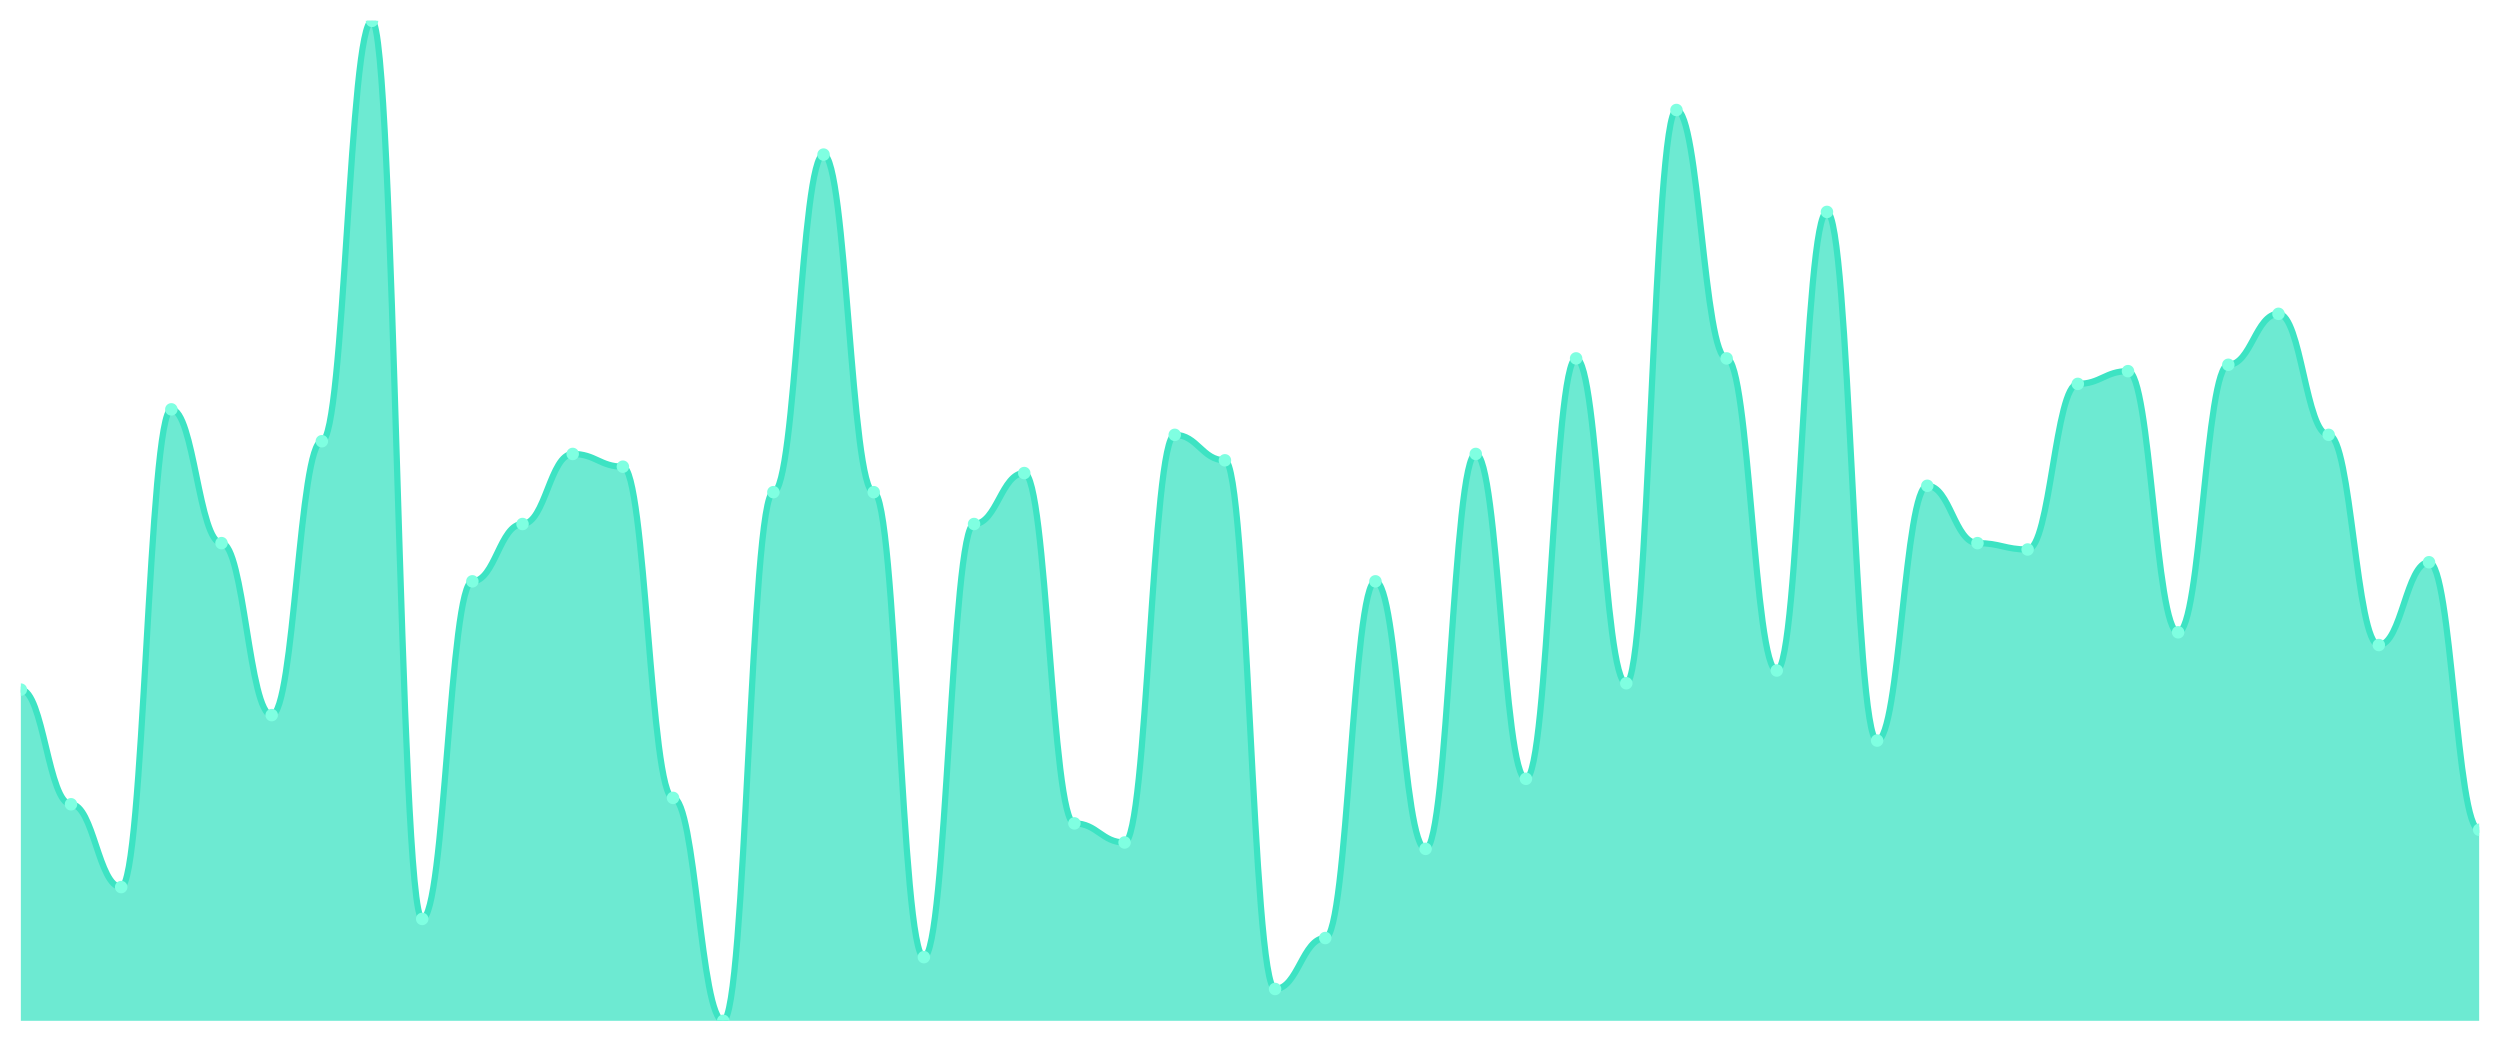
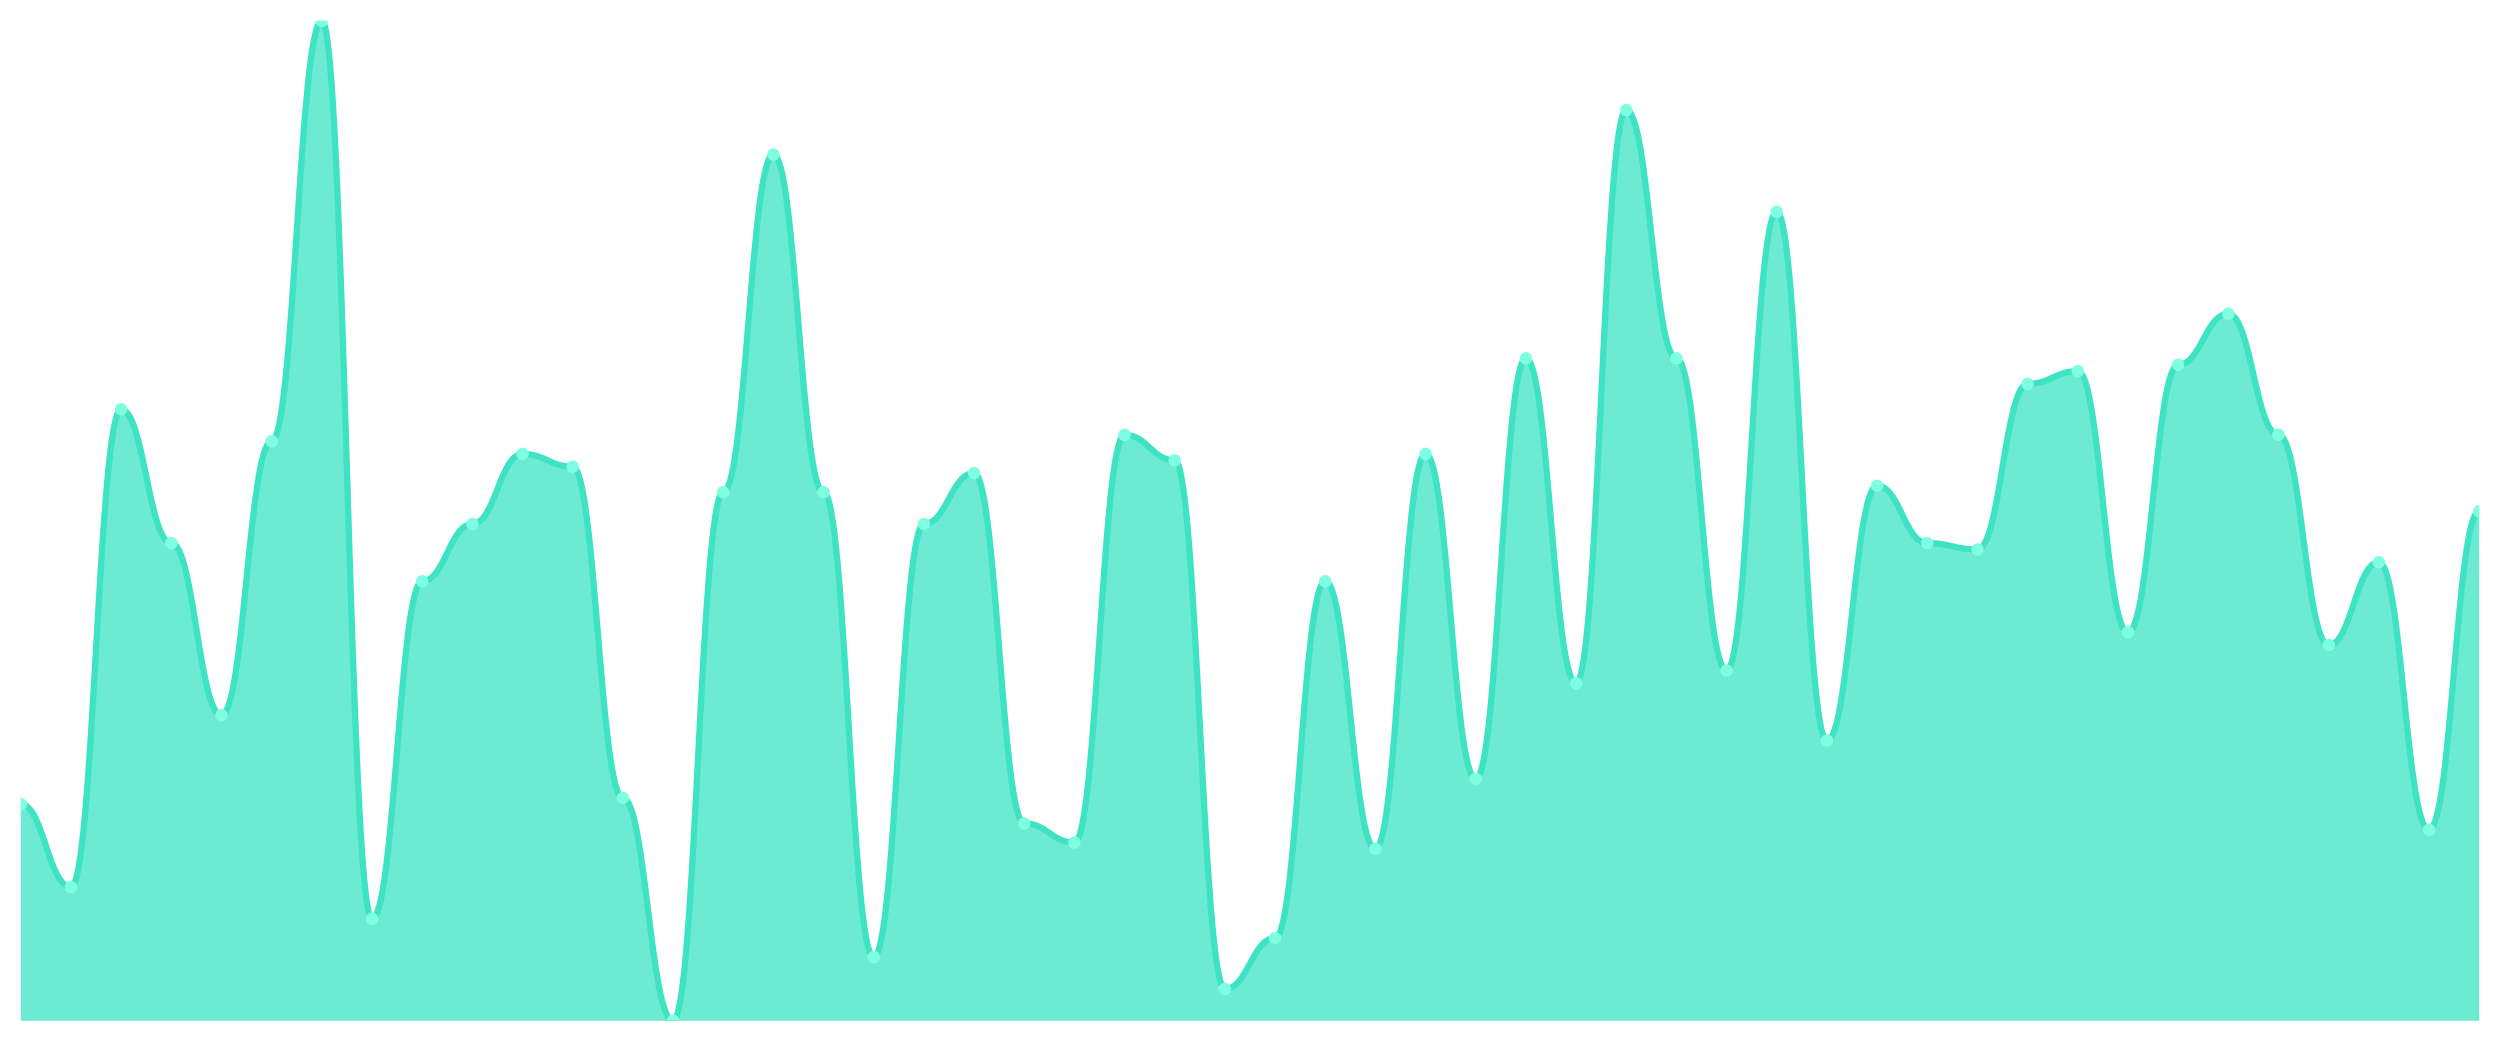
<svg xmlns="http://www.w3.org/2000/svg" viewBox="0 0 1200 500" width="1200" height="500">
  <defs>
    <clipPath id="c">
      <rect x="10" y="10" width="1180" height="480" />
    </clipPath>
  </defs>
  <rect width="1200" height="500" fill="none" />
  <g clip-path="url(#c)">
-     <path d="M 10,490 L 10,331.019 C 20.837,331.019 23.245,386.051 34.082,386.051 C 44.918,386.051 47.327,425.796 58.163,425.796 C 69,425.796 71.408,196.497 82.245,196.497 C 93.082,196.497 95.49,260.701 106.327,260.701 C 117.163,260.701 119.571,343.248 130.408,343.248 C 141.245,343.248 143.653,211.783 154.49,211.783 C 165.327,211.783 167.735,10 178.571,10 C 189.408,10 191.816,441.083 202.653,441.083 C 213.49,441.083 215.898,279.045 226.735,279.045 C 237.571,279.045 239.98,251.529 250.816,251.529 C 261.653,251.529 264.061,217.898 274.898,217.898 C 285.735,217.898 288.143,224.013 298.98,224.013 C 309.816,224.013 312.224,382.994 323.061,382.994 C 333.898,382.994 336.306,490 347.143,490 C 357.98,490 360.388,236.242 371.224,236.242 C 382.061,236.242 384.469,74.204 395.306,74.204 C 406.143,74.204 408.551,236.242 419.388,236.242 C 430.224,236.242 432.633,459.427 443.469,459.427 C 454.306,459.427 456.714,251.529 467.551,251.529 C 478.388,251.529 480.796,227.07 491.633,227.07 C 502.469,227.07 504.878,395.223 515.714,395.223 C 526.551,395.223 528.959,404.395 539.796,404.395 C 550.633,404.395 553.041,208.726 563.878,208.726 C 574.714,208.726 577.122,220.955 587.959,220.955 C 598.796,220.955 601.204,474.713 612.041,474.713 C 622.878,474.713 625.286,450.255 636.122,450.255 C 646.959,450.255 649.367,279.045 660.204,279.045 C 671.041,279.045 673.449,407.452 684.286,407.452 C 695.122,407.452 697.531,217.898 708.367,217.898 C 719.204,217.898 721.612,373.822 732.449,373.822 C 743.286,373.822 745.694,172.038 756.531,172.038 C 767.367,172.038 769.776,327.962 780.612,327.962 C 791.449,327.962 793.857,52.803 804.694,52.803 C 815.531,52.803 817.939,172.038 828.776,172.038 C 839.612,172.038 842.02,321.847 852.857,321.847 C 863.694,321.847 866.102,101.72 876.939,101.72 C 887.776,101.72 890.184,355.478 901.02,355.478 C 911.857,355.478 914.265,233.185 925.102,233.185 C 935.939,233.185 938.347,260.701 949.184,260.701 C 960.02,260.701 962.429,263.758 973.265,263.758 C 984.102,263.758 986.51,184.268 997.347,184.268 C 1008.184,184.268 1010.592,178.153 1021.429,178.153 C 1032.265,178.153 1034.673,303.503 1045.51,303.503 C 1056.347,303.503 1058.755,175.096 1069.592,175.096 C 1080.429,175.096 1082.837,150.637 1093.673,150.637 C 1104.51,150.637 1106.918,208.726 1117.755,208.726 C 1128.592,208.726 1131,309.618 1141.837,309.618 C 1152.673,309.618 1155.082,269.873 1165.918,269.873 C 1176.755,269.873 1179.163,398.28 1190,398.28 L 1190,490 Z" fill="rgba(61,227,195,0.75)" />
-     <path d="M 10,331.019 C 20.837,331.019 23.245,386.051 34.082,386.051 C 44.918,386.051 47.327,425.796 58.163,425.796 C 69,425.796 71.408,196.497 82.245,196.497 C 93.082,196.497 95.49,260.701 106.327,260.701 C 117.163,260.701 119.571,343.248 130.408,343.248 C 141.245,343.248 143.653,211.783 154.49,211.783 C 165.327,211.783 167.735,10 178.571,10 C 189.408,10 191.816,441.083 202.653,441.083 C 213.49,441.083 215.898,279.045 226.735,279.045 C 237.571,279.045 239.98,251.529 250.816,251.529 C 261.653,251.529 264.061,217.898 274.898,217.898 C 285.735,217.898 288.143,224.013 298.98,224.013 C 309.816,224.013 312.224,382.994 323.061,382.994 C 333.898,382.994 336.306,490 347.143,490 C 357.98,490 360.388,236.242 371.224,236.242 C 382.061,236.242 384.469,74.204 395.306,74.204 C 406.143,74.204 408.551,236.242 419.388,236.242 C 430.224,236.242 432.633,459.427 443.469,459.427 C 454.306,459.427 456.714,251.529 467.551,251.529 C 478.388,251.529 480.796,227.07 491.633,227.07 C 502.469,227.07 504.878,395.223 515.714,395.223 C 526.551,395.223 528.959,404.395 539.796,404.395 C 550.633,404.395 553.041,208.726 563.878,208.726 C 574.714,208.726 577.122,220.955 587.959,220.955 C 598.796,220.955 601.204,474.713 612.041,474.713 C 622.878,474.713 625.286,450.255 636.122,450.255 C 646.959,450.255 649.367,279.045 660.204,279.045 C 671.041,279.045 673.449,407.452 684.286,407.452 C 695.122,407.452 697.531,217.898 708.367,217.898 C 719.204,217.898 721.612,373.822 732.449,373.822 C 743.286,373.822 745.694,172.038 756.531,172.038 C 767.367,172.038 769.776,327.962 780.612,327.962 C 791.449,327.962 793.857,52.803 804.694,52.803 C 815.531,52.803 817.939,172.038 828.776,172.038 C 839.612,172.038 842.02,321.847 852.857,321.847 C 863.694,321.847 866.102,101.72 876.939,101.72 C 887.776,101.72 890.184,355.478 901.02,355.478 C 911.857,355.478 914.265,233.185 925.102,233.185 C 935.939,233.185 938.347,260.701 949.184,260.701 C 960.02,260.701 962.429,263.758 973.265,263.758 C 984.102,263.758 986.51,184.268 997.347,184.268 C 1008.184,184.268 1010.592,178.153 1021.429,178.153 C 1032.265,178.153 1034.673,303.503 1045.51,303.503 C 1056.347,303.503 1058.755,175.096 1069.592,175.096 C 1080.429,175.096 1082.837,150.637 1093.673,150.637 C 1104.51,150.637 1106.918,208.726 1117.755,208.726 C 1128.592,208.726 1131,309.618 1141.837,309.618 C 1152.673,309.618 1155.082,269.873 1165.918,269.873 C 1176.755,269.873 1179.163,398.28 1190,398.28" fill="none" stroke="#3de3c3" stroke-width="3" stroke-linecap="round" stroke-linejoin="round" />
-     <circle cx="10" cy="331.019" r="3" fill="#7fffe1" />
-     <circle cx="34.082" cy="386.051" r="3" fill="#7fffe1" />
-     <circle cx="58.163" cy="425.796" r="3" fill="#7fffe1" />
-     <circle cx="82.245" cy="196.497" r="3" fill="#7fffe1" />
-     <circle cx="106.327" cy="260.701" r="3" fill="#7fffe1" />
-     <circle cx="130.408" cy="343.248" r="3" fill="#7fffe1" />
-     <circle cx="154.49" cy="211.783" r="3" fill="#7fffe1" />
-     <circle cx="178.571" cy="10" r="3" fill="#7fffe1" />
-     <circle cx="202.653" cy="441.083" r="3" fill="#7fffe1" />
-     <circle cx="226.735" cy="279.045" r="3" fill="#7fffe1" />
-     <circle cx="250.816" cy="251.529" r="3" fill="#7fffe1" />
-     <circle cx="274.898" cy="217.898" r="3" fill="#7fffe1" />
-     <circle cx="298.98" cy="224.013" r="3" fill="#7fffe1" />
-     <circle cx="323.061" cy="382.994" r="3" fill="#7fffe1" />
-     <circle cx="347.143" cy="490" r="3" fill="#7fffe1" />
-     <circle cx="371.224" cy="236.242" r="3" fill="#7fffe1" />
-     <circle cx="395.306" cy="74.204" r="3" fill="#7fffe1" />
-     <circle cx="419.388" cy="236.242" r="3" fill="#7fffe1" />
-     <circle cx="443.469" cy="459.427" r="3" fill="#7fffe1" />
-     <circle cx="467.551" cy="251.529" r="3" fill="#7fffe1" />
-     <circle cx="491.633" cy="227.07" r="3" fill="#7fffe1" />
-     <circle cx="515.714" cy="395.223" r="3" fill="#7fffe1" />
-     <circle cx="539.796" cy="404.395" r="3" fill="#7fffe1" />
-     <circle cx="563.878" cy="208.726" r="3" fill="#7fffe1" />
-     <circle cx="587.959" cy="220.955" r="3" fill="#7fffe1" />
-     <circle cx="612.041" cy="474.713" r="3" fill="#7fffe1" />
-     <circle cx="636.122" cy="450.255" r="3" fill="#7fffe1" />
-     <circle cx="660.204" cy="279.045" r="3" fill="#7fffe1" />
-     <circle cx="684.286" cy="407.452" r="3" fill="#7fffe1" />
-     <circle cx="708.367" cy="217.898" r="3" fill="#7fffe1" />
-     <circle cx="732.449" cy="373.822" r="3" fill="#7fffe1" />
-     <circle cx="756.531" cy="172.038" r="3" fill="#7fffe1" />
-     <circle cx="780.612" cy="327.962" r="3" fill="#7fffe1" />
-     <circle cx="804.694" cy="52.803" r="3" fill="#7fffe1" />
-     <circle cx="828.776" cy="172.038" r="3" fill="#7fffe1" />
-     <circle cx="852.857" cy="321.847" r="3" fill="#7fffe1" />
-     <circle cx="876.939" cy="101.72" r="3" fill="#7fffe1" />
-     <circle cx="901.02" cy="355.478" r="3" fill="#7fffe1" />
-     <circle cx="925.102" cy="233.185" r="3" fill="#7fffe1" />
-     <circle cx="949.184" cy="260.701" r="3" fill="#7fffe1" />
-     <circle cx="973.265" cy="263.758" r="3" fill="#7fffe1" />
-     <circle cx="997.347" cy="184.268" r="3" fill="#7fffe1" />
-     <circle cx="1021.429" cy="178.153" r="3" fill="#7fffe1" />
-     <circle cx="1045.51" cy="303.503" r="3" fill="#7fffe1" />
-     <circle cx="1069.592" cy="175.096" r="3" fill="#7fffe1" />
-     <circle cx="1093.673" cy="150.637" r="3" fill="#7fffe1" />
-     <circle cx="1117.755" cy="208.726" r="3" fill="#7fffe1" />
-     <circle cx="1141.837" cy="309.618" r="3" fill="#7fffe1" />
-     <circle cx="1165.918" cy="269.873" r="3" fill="#7fffe1" />
-     <circle cx="1190" cy="398.28" r="3" fill="#7fffe1" />
+     <path d="M 10,490 L 10,386.051 C 20.837,386.051 23.245,425.796 34.082,425.796 C 44.918,425.796 47.327,196.497 58.163,196.497 C 69,196.497 71.408,260.701 82.245,260.701 C 93.082,260.701 95.49,343.248 106.327,343.248 C 117.163,343.248 119.571,211.783 130.408,211.783 C 141.245,211.783 143.653,10 154.49,10 C 165.327,10 167.735,441.083 178.571,441.083 C 189.408,441.083 191.816,279.045 202.653,279.045 C 213.49,279.045 215.898,251.529 226.735,251.529 C 237.571,251.529 239.98,217.898 250.816,217.898 C 261.653,217.898 264.061,224.013 274.898,224.013 C 285.735,224.013 288.143,382.994 298.98,382.994 C 309.816,382.994 312.224,490 323.061,490 C 333.898,490 336.306,236.242 347.143,236.242 C 357.98,236.242 360.388,74.204 371.224,74.204 C 382.061,74.204 384.469,236.242 395.306,236.242 C 406.143,236.242 408.551,459.427 419.388,459.427 C 430.224,459.427 432.633,251.529 443.469,251.529 C 454.306,251.529 456.714,227.07 467.551,227.07 C 478.388,227.07 480.796,395.223 491.633,395.223 C 502.469,395.223 504.878,404.395 515.714,404.395 C 526.551,404.395 528.959,208.726 539.796,208.726 C 550.633,208.726 553.041,220.955 563.878,220.955 C 574.714,220.955 577.122,474.713 587.959,474.713 C 598.796,474.713 601.204,450.255 612.041,450.255 C 622.878,450.255 625.286,279.045 636.122,279.045 C 646.959,279.045 649.367,407.452 660.204,407.452 C 671.041,407.452 673.449,217.898 684.286,217.898 C 695.122,217.898 697.531,373.822 708.367,373.822 C 719.204,373.822 721.612,172.038 732.449,172.038 C 743.286,172.038 745.694,327.962 756.531,327.962 C 767.367,327.962 769.776,52.803 780.612,52.803 C 791.449,52.803 793.857,172.038 804.694,172.038 C 815.531,172.038 817.939,321.847 828.776,321.847 C 839.612,321.847 842.02,101.72 852.857,101.72 C 863.694,101.72 866.102,355.478 876.939,355.478 C 887.776,355.478 890.184,233.185 901.02,233.185 C 911.857,233.185 914.265,260.701 925.102,260.701 C 935.939,260.701 938.347,263.758 949.184,263.758 C 960.02,263.758 962.429,184.268 973.265,184.268 C 984.102,184.268 986.51,178.153 997.347,178.153 C 1008.184,178.153 1010.592,303.503 1021.429,303.503 C 1032.265,303.503 1034.673,175.096 1045.51,175.096 C 1056.347,175.096 1058.755,150.637 1069.592,150.637 C 1080.429,150.637 1082.837,208.726 1093.673,208.726 C 1104.51,208.726 1106.918,309.618 1117.755,309.618 C 1128.592,309.618 1131,269.873 1141.837,269.873 C 1152.673,269.873 1155.082,398.28 1165.918,398.28 C 1176.755,398.28 1179.163,245.414 1190,245.414 L 1190,490 Z" fill="rgba(61,227,195,0.75)" />
+     <path d="M 10,386.051 C 20.837,386.051 23.245,425.796 34.082,425.796 C 44.918,425.796 47.327,196.497 58.163,196.497 C 69,196.497 71.408,260.701 82.245,260.701 C 93.082,260.701 95.49,343.248 106.327,343.248 C 117.163,343.248 119.571,211.783 130.408,211.783 C 141.245,211.783 143.653,10 154.49,10 C 165.327,10 167.735,441.083 178.571,441.083 C 189.408,441.083 191.816,279.045 202.653,279.045 C 213.49,279.045 215.898,251.529 226.735,251.529 C 237.571,251.529 239.98,217.898 250.816,217.898 C 261.653,217.898 264.061,224.013 274.898,224.013 C 285.735,224.013 288.143,382.994 298.98,382.994 C 309.816,382.994 312.224,490 323.061,490 C 333.898,490 336.306,236.242 347.143,236.242 C 357.98,236.242 360.388,74.204 371.224,74.204 C 382.061,74.204 384.469,236.242 395.306,236.242 C 406.143,236.242 408.551,459.427 419.388,459.427 C 430.224,459.427 432.633,251.529 443.469,251.529 C 454.306,251.529 456.714,227.07 467.551,227.07 C 478.388,227.07 480.796,395.223 491.633,395.223 C 502.469,395.223 504.878,404.395 515.714,404.395 C 526.551,404.395 528.959,208.726 539.796,208.726 C 550.633,208.726 553.041,220.955 563.878,220.955 C 574.714,220.955 577.122,474.713 587.959,474.713 C 598.796,474.713 601.204,450.255 612.041,450.255 C 622.878,450.255 625.286,279.045 636.122,279.045 C 646.959,279.045 649.367,407.452 660.204,407.452 C 671.041,407.452 673.449,217.898 684.286,217.898 C 695.122,217.898 697.531,373.822 708.367,373.822 C 719.204,373.822 721.612,172.038 732.449,172.038 C 743.286,172.038 745.694,327.962 756.531,327.962 C 767.367,327.962 769.776,52.803 780.612,52.803 C 791.449,52.803 793.857,172.038 804.694,172.038 C 815.531,172.038 817.939,321.847 828.776,321.847 C 839.612,321.847 842.02,101.72 852.857,101.72 C 863.694,101.72 866.102,355.478 876.939,355.478 C 887.776,355.478 890.184,233.185 901.02,233.185 C 911.857,233.185 914.265,260.701 925.102,260.701 C 935.939,260.701 938.347,263.758 949.184,263.758 C 960.02,263.758 962.429,184.268 973.265,184.268 C 984.102,184.268 986.51,178.153 997.347,178.153 C 1008.184,178.153 1010.592,303.503 1021.429,303.503 C 1032.265,303.503 1034.673,175.096 1045.51,175.096 C 1056.347,175.096 1058.755,150.637 1069.592,150.637 C 1080.429,150.637 1082.837,208.726 1093.673,208.726 C 1104.51,208.726 1106.918,309.618 1117.755,309.618 C 1128.592,309.618 1131,269.873 1141.837,269.873 C 1152.673,269.873 1155.082,398.28 1165.918,398.28 C 1176.755,398.28 1179.163,245.414 1190,245.414" fill="none" stroke="#3de3c3" stroke-width="3" stroke-linecap="round" stroke-linejoin="round" />
+     <circle cx="10" cy="386.051" r="3" fill="#7fffe1" />
+     <circle cx="34.082" cy="425.796" r="3" fill="#7fffe1" />
+     <circle cx="58.163" cy="196.497" r="3" fill="#7fffe1" />
+     <circle cx="82.245" cy="260.701" r="3" fill="#7fffe1" />
+     <circle cx="106.327" cy="343.248" r="3" fill="#7fffe1" />
+     <circle cx="130.408" cy="211.783" r="3" fill="#7fffe1" />
+     <circle cx="154.49" cy="10" r="3" fill="#7fffe1" />
+     <circle cx="178.571" cy="441.083" r="3" fill="#7fffe1" />
+     <circle cx="202.653" cy="279.045" r="3" fill="#7fffe1" />
+     <circle cx="226.735" cy="251.529" r="3" fill="#7fffe1" />
+     <circle cx="250.816" cy="217.898" r="3" fill="#7fffe1" />
+     <circle cx="274.898" cy="224.013" r="3" fill="#7fffe1" />
+     <circle cx="298.98" cy="382.994" r="3" fill="#7fffe1" />
+     <circle cx="323.061" cy="490" r="3" fill="#7fffe1" />
+     <circle cx="347.143" cy="236.242" r="3" fill="#7fffe1" />
+     <circle cx="371.224" cy="74.204" r="3" fill="#7fffe1" />
+     <circle cx="395.306" cy="236.242" r="3" fill="#7fffe1" />
+     <circle cx="419.388" cy="459.427" r="3" fill="#7fffe1" />
+     <circle cx="443.469" cy="251.529" r="3" fill="#7fffe1" />
+     <circle cx="467.551" cy="227.07" r="3" fill="#7fffe1" />
+     <circle cx="491.633" cy="395.223" r="3" fill="#7fffe1" />
+     <circle cx="515.714" cy="404.395" r="3" fill="#7fffe1" />
+     <circle cx="539.796" cy="208.726" r="3" fill="#7fffe1" />
+     <circle cx="563.878" cy="220.955" r="3" fill="#7fffe1" />
+     <circle cx="587.959" cy="474.713" r="3" fill="#7fffe1" />
+     <circle cx="612.041" cy="450.255" r="3" fill="#7fffe1" />
+     <circle cx="636.122" cy="279.045" r="3" fill="#7fffe1" />
+     <circle cx="660.204" cy="407.452" r="3" fill="#7fffe1" />
+     <circle cx="684.286" cy="217.898" r="3" fill="#7fffe1" />
+     <circle cx="708.367" cy="373.822" r="3" fill="#7fffe1" />
+     <circle cx="732.449" cy="172.038" r="3" fill="#7fffe1" />
+     <circle cx="756.531" cy="327.962" r="3" fill="#7fffe1" />
+     <circle cx="780.612" cy="52.803" r="3" fill="#7fffe1" />
+     <circle cx="804.694" cy="172.038" r="3" fill="#7fffe1" />
+     <circle cx="828.776" cy="321.847" r="3" fill="#7fffe1" />
+     <circle cx="852.857" cy="101.72" r="3" fill="#7fffe1" />
+     <circle cx="876.939" cy="355.478" r="3" fill="#7fffe1" />
+     <circle cx="901.02" cy="233.185" r="3" fill="#7fffe1" />
+     <circle cx="925.102" cy="260.701" r="3" fill="#7fffe1" />
+     <circle cx="949.184" cy="263.758" r="3" fill="#7fffe1" />
+     <circle cx="973.265" cy="184.268" r="3" fill="#7fffe1" />
+     <circle cx="997.347" cy="178.153" r="3" fill="#7fffe1" />
+     <circle cx="1021.429" cy="303.503" r="3" fill="#7fffe1" />
+     <circle cx="1045.51" cy="175.096" r="3" fill="#7fffe1" />
+     <circle cx="1069.592" cy="150.637" r="3" fill="#7fffe1" />
+     <circle cx="1093.673" cy="208.726" r="3" fill="#7fffe1" />
+     <circle cx="1117.755" cy="309.618" r="3" fill="#7fffe1" />
+     <circle cx="1141.837" cy="269.873" r="3" fill="#7fffe1" />
+     <circle cx="1165.918" cy="398.28" r="3" fill="#7fffe1" />
+     <circle cx="1190" cy="245.414" r="3" fill="#7fffe1" />
  </g>
</svg>
